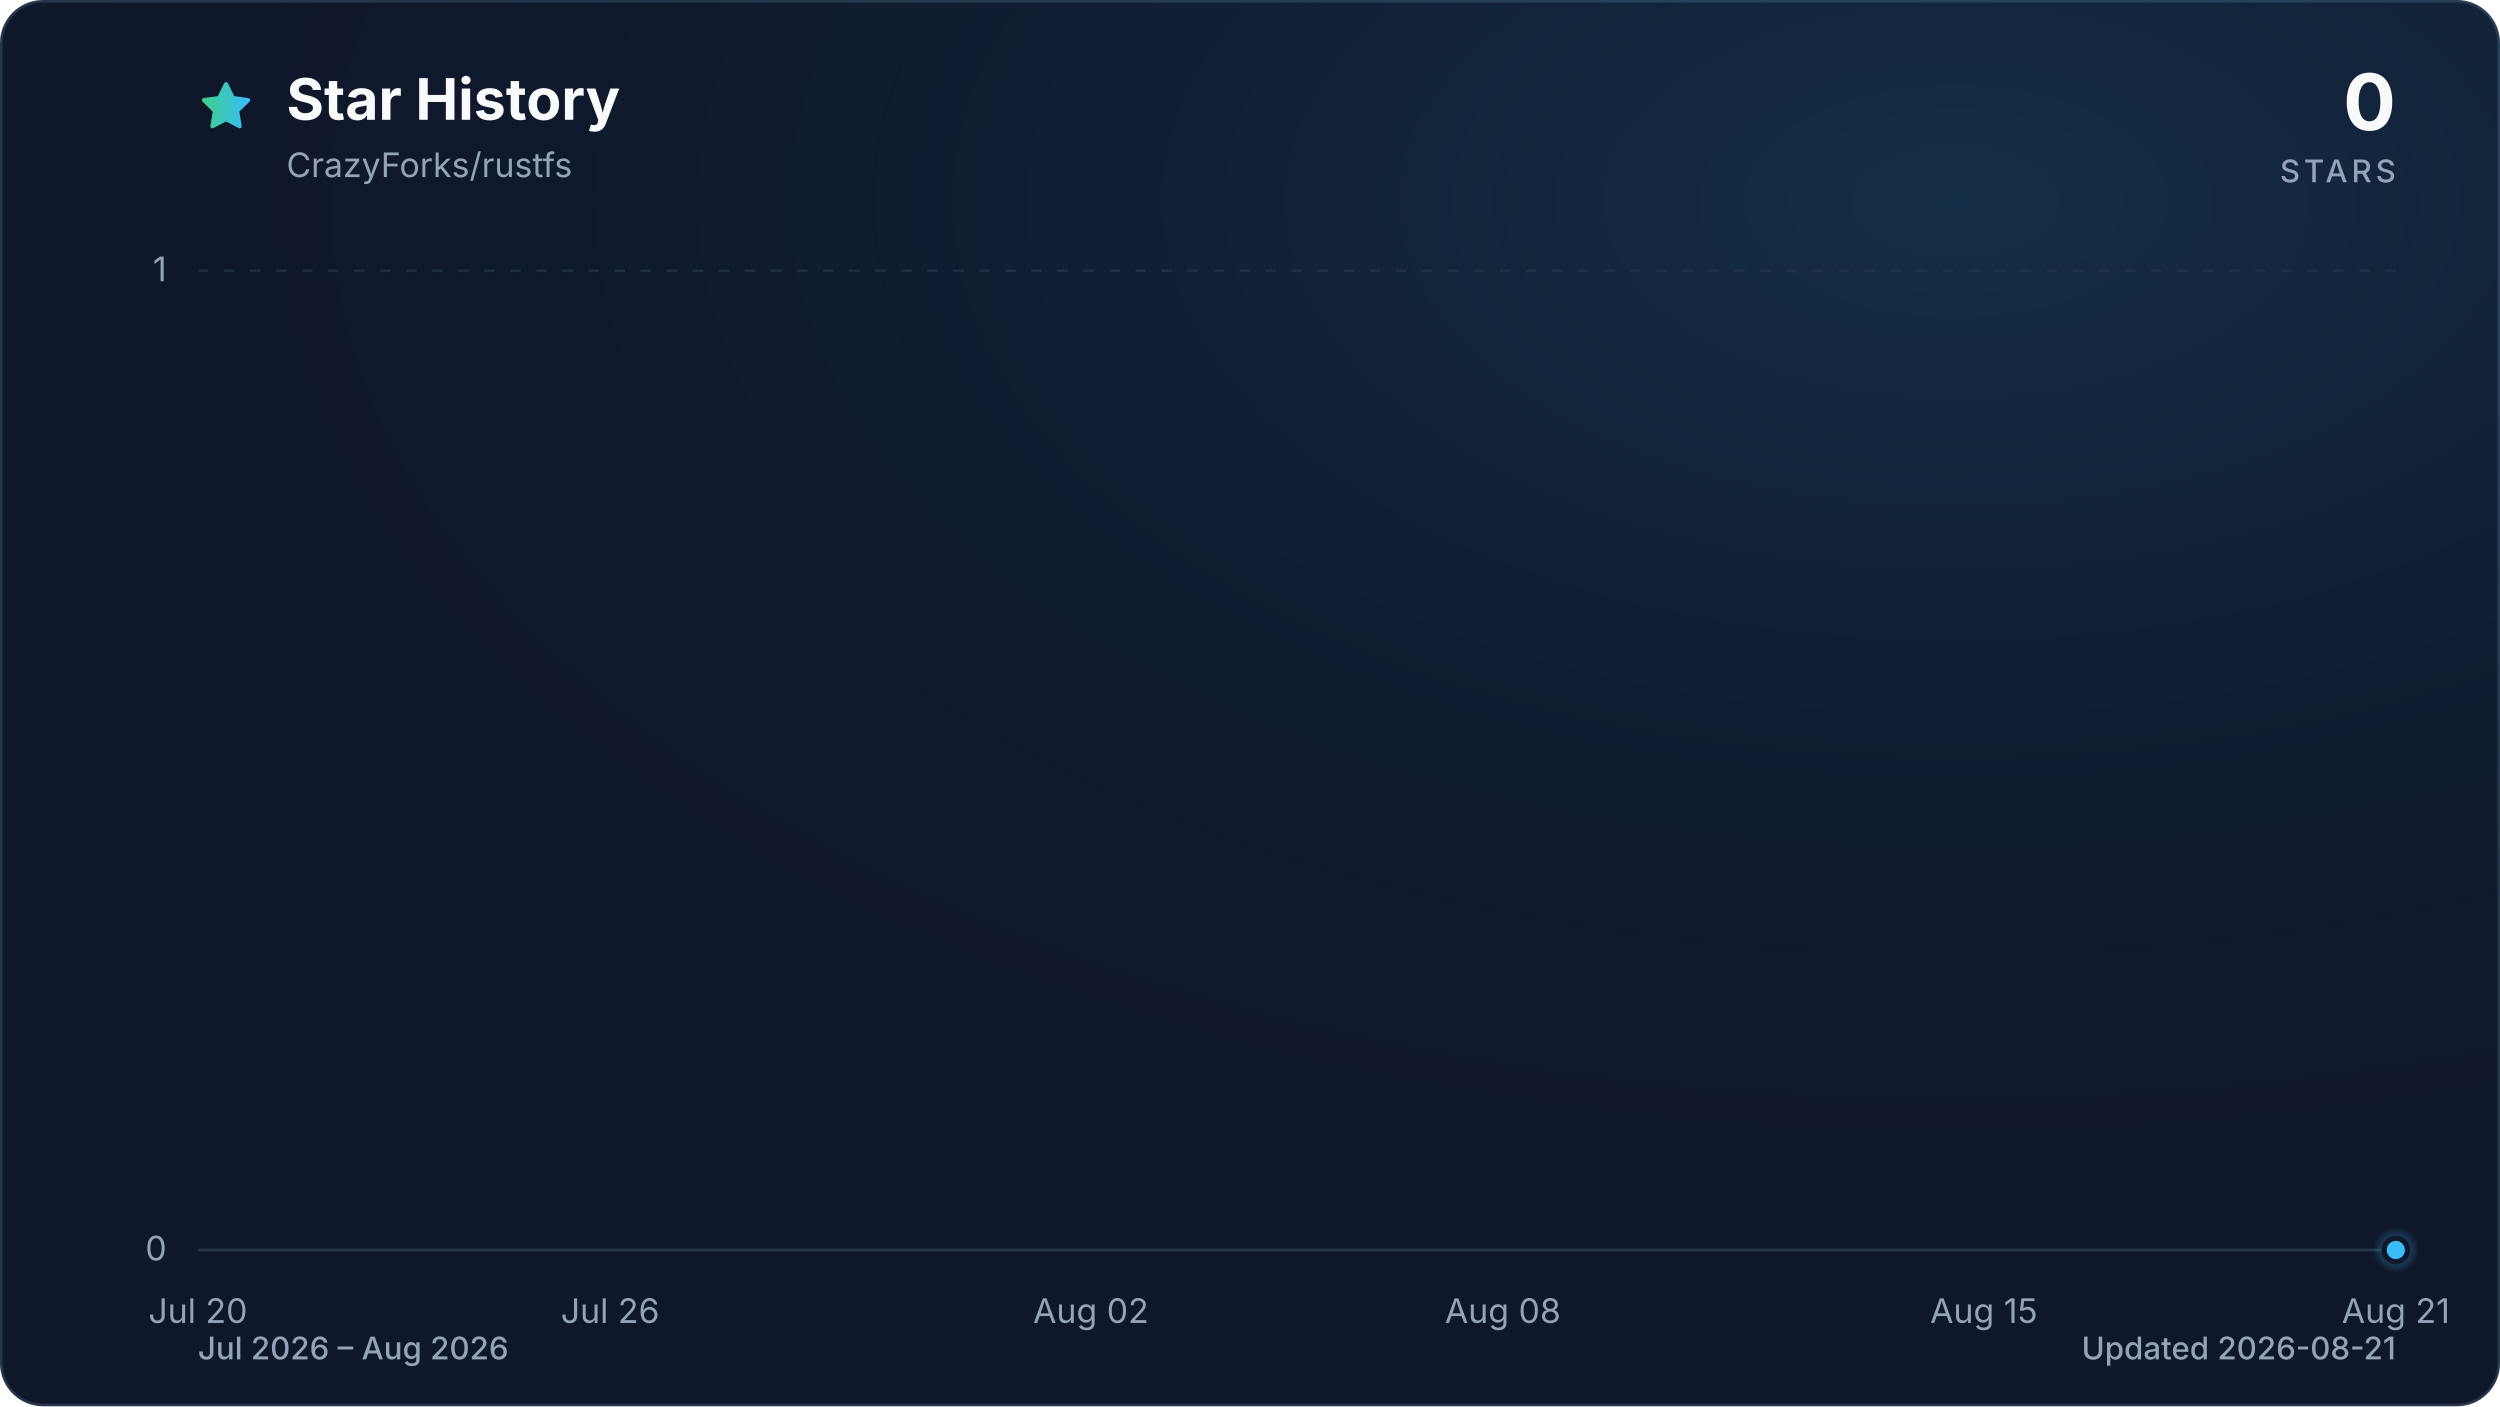
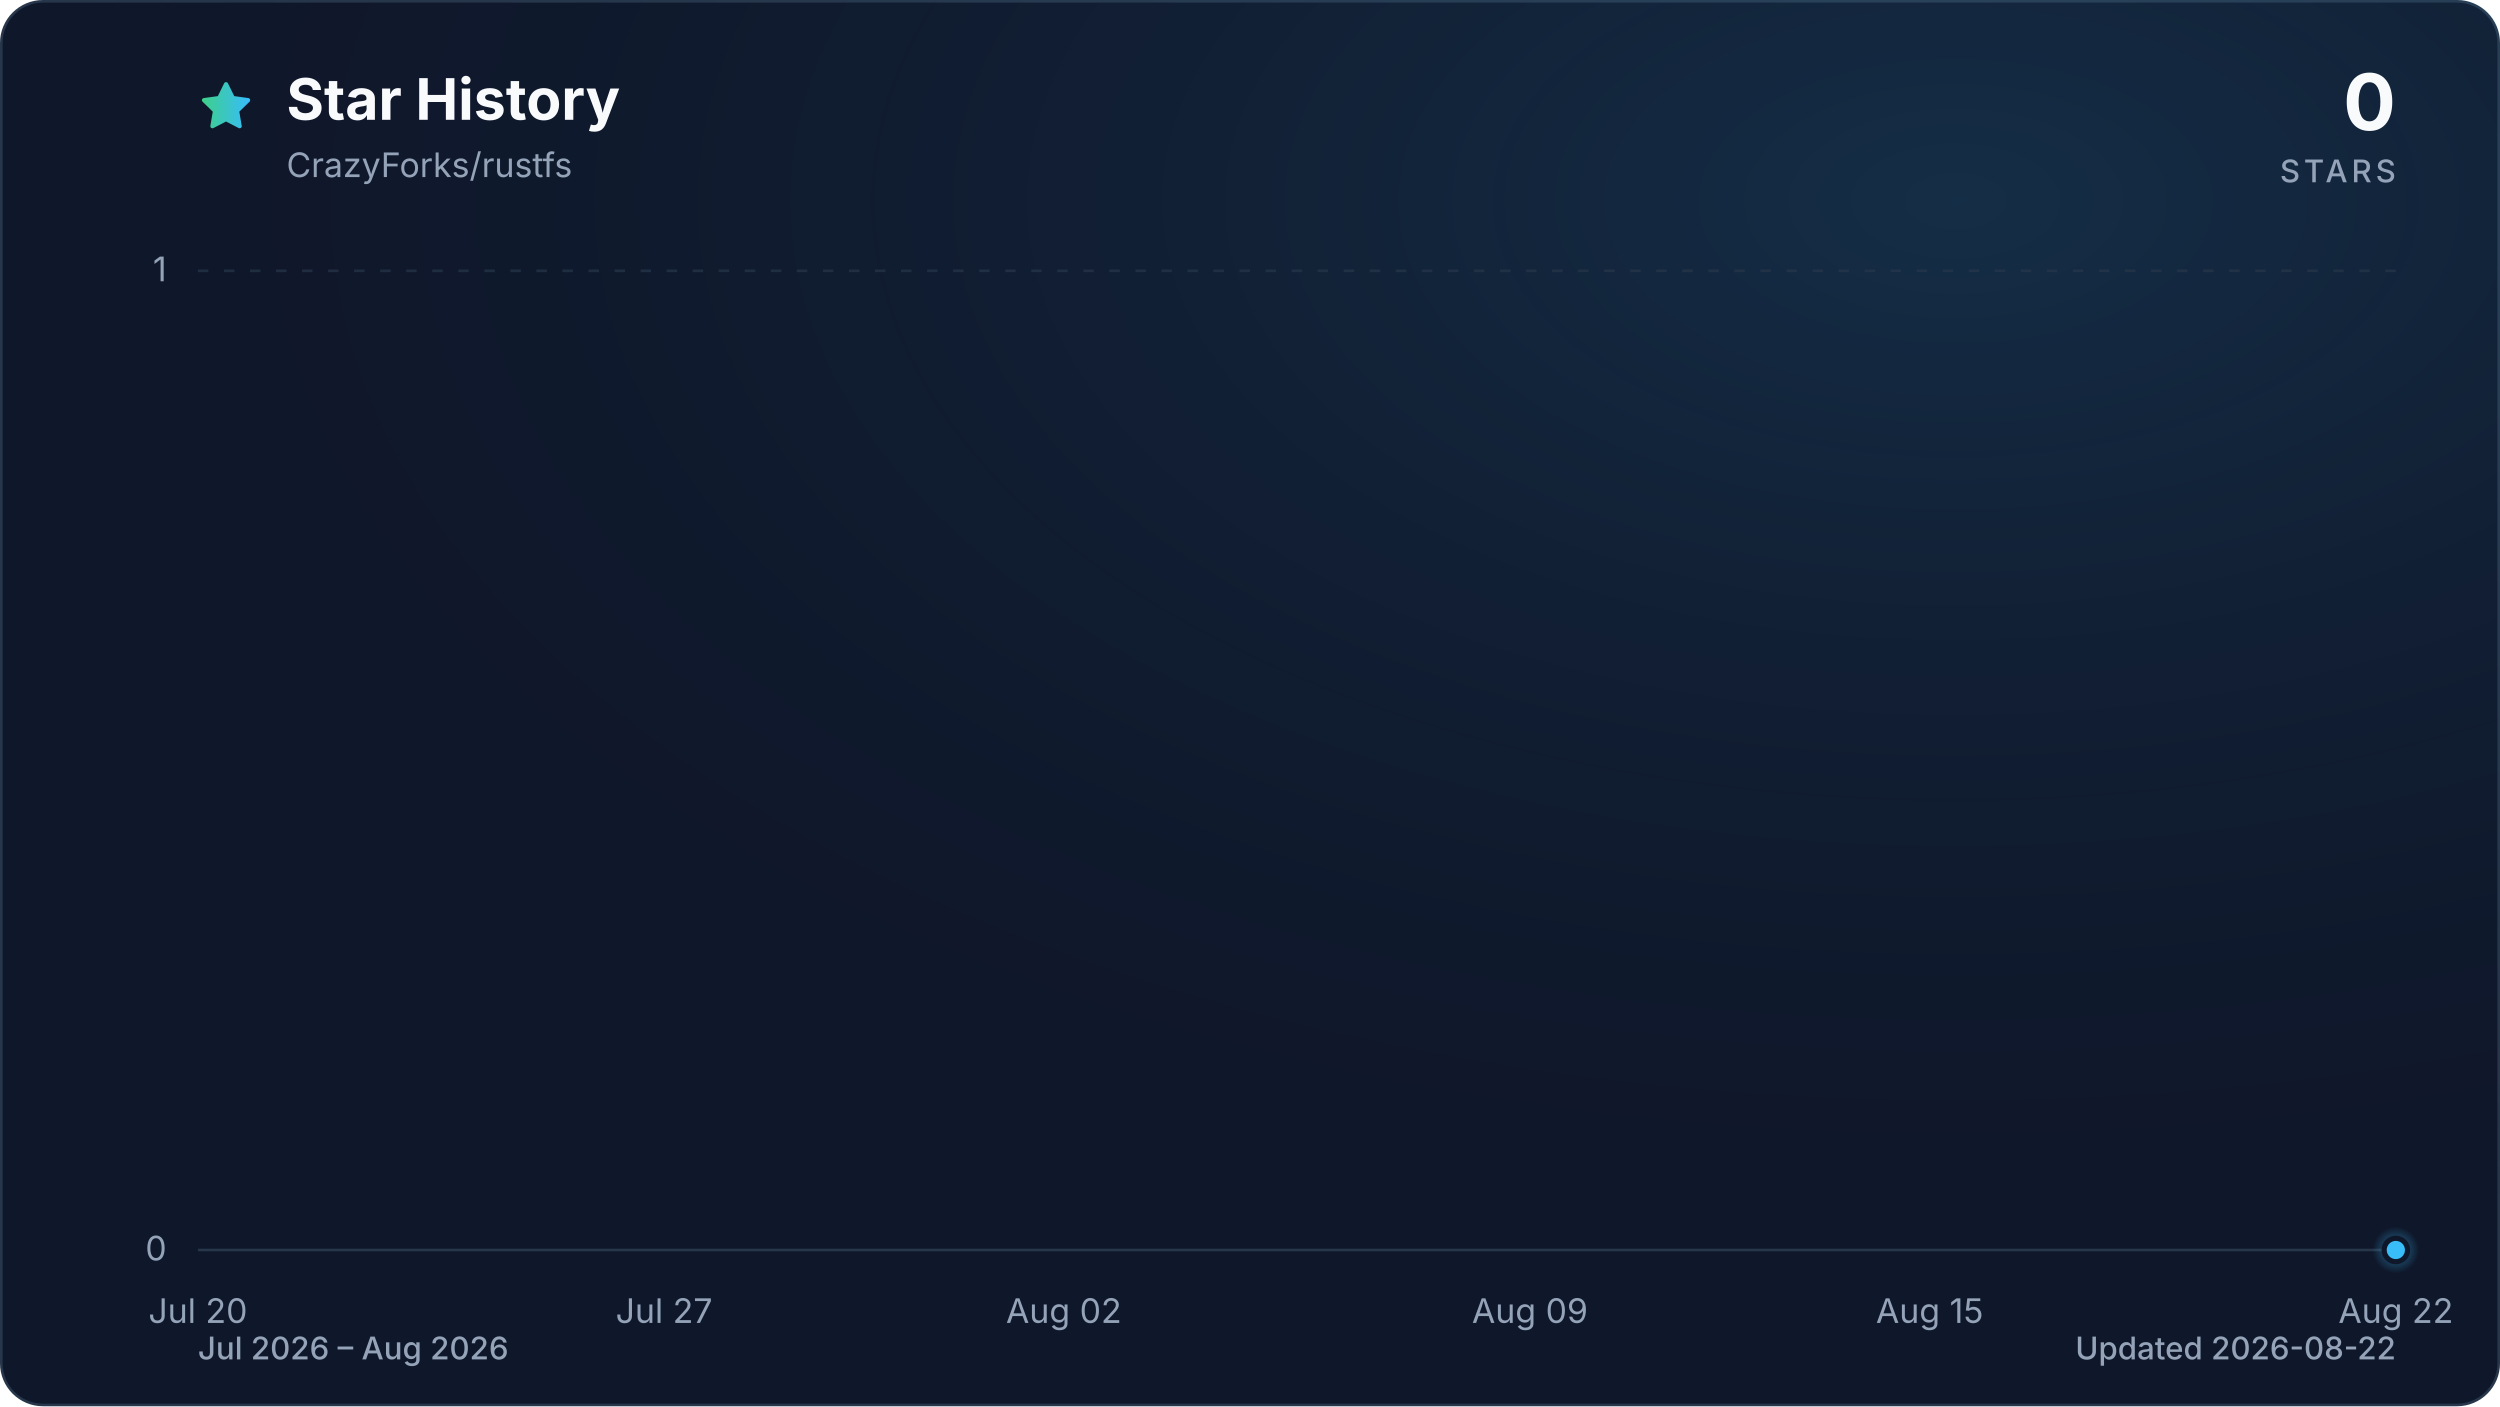
<svg xmlns="http://www.w3.org/2000/svg" viewBox="0 0 960 540" role="img" aria-labelledby="title description" data-style="gradient" data-variant="glow" data-animated="true">
  <defs>
    <linearGradient id="trend" x1="0" y1="0" x2="1" y2="0">
      <stop offset="0%" stop-color="#3ecf8e" />
      <stop offset="100%" stop-color="#38bdf8" />
    </linearGradient>
    <linearGradient id="area" x1="0" y1="0" x2="0" y2="1">
      <stop offset="0%" stop-color="#3ecf8e" stop-opacity="0.30" />
      <stop offset="55%" stop-color="#38bdf8" stop-opacity="0.10" />
      <stop offset="100%" stop-color="#38bdf8" stop-opacity="0.01" />
    </linearGradient>
    <radialGradient id="marker-halo" cx="50%" cy="50%" r="50%">
      <stop offset="0%" stop-color="#38bdf8" stop-opacity="0.55" />
      <stop offset="100%" stop-color="#38bdf8" stop-opacity="0" />
    </radialGradient>
    <radialGradient id="surface-glow" cx="78%" cy="14%" r="80%">
      <stop offset="0%" stop-color="#38bdf8" stop-opacity="0.14" />
      <stop offset="100%" stop-color="#0f172a" stop-opacity="0" />
    </radialGradient>
    <filter id="trend-glow" x="-20%" y="-20%" width="140%" height="140%">
      <feGaussianBlur stdDeviation="7" />
    </filter>
  </defs>
  <style>
.trend-enter{transform-box:fill-box;transform-origin:center;animation:trend-enter 520ms cubic-bezier(0.16,1,0.3,1)}
.marker-enter{transform-box:fill-box;transform-origin:center;animation:marker-enter 320ms cubic-bezier(0.16,1,0.3,1) 200ms both}
.marker-pulse{transform-box:fill-box;transform-origin:center;animation:marker-pulse 2.6s ease-out infinite}
@keyframes trend-enter{from{opacity:.35;transform:translateY(10px)}to{opacity:1;transform:translateY(0)}}
@keyframes marker-enter{from{opacity:0;transform:scale(.4)}to{opacity:1;transform:scale(1)}}
@keyframes marker-pulse{0%{opacity:.5;transform:scale(.7)}70%,100%{opacity:0;transform:scale(2.1)}}
@media (prefers-reduced-motion:reduce){.trend-enter,.marker-enter,.marker-pulse{animation:none!important}}
@media (prefers-reduced-motion:reduce){.marker-pulse{opacity:0}}
</style>
  <rect x="0.5" y="0.5" width="959" height="539" fill="#0f172a" stroke="#27364a" stroke-width="1" rx="16" />
  <rect width="960" height="540" fill="url(#surface-glow)" rx="16" />
  <path d="M12 2.6l2.9 5.9 6.5.9-4.7 4.6 1.1 6.5-5.8-3-5.8 3 1.1-6.5-4.7-4.6 6.5-.9L12 2.6Z" transform="translate(76 30) scale(.9)" fill="url(#trend)" stroke="url(#trend)" stroke-width="1.8" stroke-linejoin="round" aria-hidden="true" />
  <text x="110" y="46" fill="#f8fafc" font-family="ui-sans-serif, system-ui, -apple-system, BlinkMacSystemFont, 'Segoe UI', sans-serif" font-size="22" font-weight="700">Star History</text>
  <text x="110" y="68" fill="#94a3b8" font-family="ui-sans-serif, system-ui, -apple-system, BlinkMacSystemFont, 'Segoe UI', sans-serif" font-size="13">CrazyForks/rustfs</text>
  <text x="920" y="50" fill="#f8fafc" font-family="ui-sans-serif, system-ui, -apple-system, BlinkMacSystemFont, 'Segoe UI', sans-serif" font-size="30" font-weight="700" text-anchor="end">0</text>
  <text x="920" y="70" fill="#94a3b8" font-family="ui-sans-serif, system-ui, -apple-system, BlinkMacSystemFont, 'Segoe UI', sans-serif" font-size="12" font-weight="500" letter-spacing="1.5" text-anchor="end">STARS</text>
  <line x1="76" y1="480.0" x2="920" y2="480.0" stroke="#27364a" stroke-width="1" stroke-dasharray="0" opacity="1" />
  <text x="64" y="484.0" fill="#94a3b8" font-family="ui-sans-serif, system-ui, -apple-system, BlinkMacSystemFont, 'Segoe UI', sans-serif" font-size="13" text-anchor="end">0</text>
  <line x1="76" y1="104.0" x2="920" y2="104.0" stroke="#27364a" stroke-width="1" stroke-dasharray="4 6" opacity="0.7" />
  <text x="64" y="108.0" fill="#94a3b8" font-family="ui-sans-serif, system-ui, -apple-system, BlinkMacSystemFont, 'Segoe UI', sans-serif" font-size="13" text-anchor="end">1</text>
  <text x="76.0" y="508" fill="#94a3b8" font-family="ui-sans-serif, system-ui, -apple-system, BlinkMacSystemFont, 'Segoe UI', sans-serif" font-size="13" text-anchor="middle">Jul 20</text>
-   <text x="234.3" y="508" fill="#94a3b8" font-family="ui-sans-serif, system-ui, -apple-system, BlinkMacSystemFont, 'Segoe UI', sans-serif" font-size="13" text-anchor="middle">Jul 26</text>
-   <text x="418.9" y="508" fill="#94a3b8" font-family="ui-sans-serif, system-ui, -apple-system, BlinkMacSystemFont, 'Segoe UI', sans-serif" font-size="13" text-anchor="middle">Aug 02</text>
-   <text x="577.1" y="508" fill="#94a3b8" font-family="ui-sans-serif, system-ui, -apple-system, BlinkMacSystemFont, 'Segoe UI', sans-serif" font-size="13" text-anchor="middle">Aug 08</text>
-   <text x="761.8" y="508" fill="#94a3b8" font-family="ui-sans-serif, system-ui, -apple-system, BlinkMacSystemFont, 'Segoe UI', sans-serif" font-size="13" text-anchor="middle">Aug 15</text>
-   <text x="920.0" y="508" fill="#94a3b8" font-family="ui-sans-serif, system-ui, -apple-system, BlinkMacSystemFont, 'Segoe UI', sans-serif" font-size="13" text-anchor="middle">Aug 21</text>
+   <text x="255.0" y="508" fill="#94a3b8" font-family="ui-sans-serif, system-ui, -apple-system, BlinkMacSystemFont, 'Segoe UI', sans-serif" font-size="13" text-anchor="middle">Jul 27</text>
+   <text x="408.5" y="508" fill="#94a3b8" font-family="ui-sans-serif, system-ui, -apple-system, BlinkMacSystemFont, 'Segoe UI', sans-serif" font-size="13" text-anchor="middle">Aug 02</text>
+   <text x="587.5" y="508" fill="#94a3b8" font-family="ui-sans-serif, system-ui, -apple-system, BlinkMacSystemFont, 'Segoe UI', sans-serif" font-size="13" text-anchor="middle">Aug 09</text>
+   <text x="741.0" y="508" fill="#94a3b8" font-family="ui-sans-serif, system-ui, -apple-system, BlinkMacSystemFont, 'Segoe UI', sans-serif" font-size="13" text-anchor="middle">Aug 15</text>
+   <text x="920.0" y="508" fill="#94a3b8" font-family="ui-sans-serif, system-ui, -apple-system, BlinkMacSystemFont, 'Segoe UI', sans-serif" font-size="13" text-anchor="middle">Aug 22</text>
  <g class="trend-enter">
-     <path d="M 76.0 480.0 C 128.8 480.0, 181.5 480.0, 234.3 480.0 C 243.0 480.0, 251.8 480.0, 260.6 480.0 C 313.4 480.0, 366.1 480.0, 418.9 480.0 C 445.3 480.0, 471.6 480.0, 498.0 480.0 C 533.2 480.0, 568.3 480.0, 603.5 480.0 C 612.3 480.0, 621.1 480.0, 629.9 480.0 C 665.0 480.0, 700.2 480.0, 735.4 480.0 C 744.2 480.0, 753.0 480.0, 761.8 480.0 C 770.5 480.0, 779.3 480.0, 788.1 480.0 C 796.9 480.0, 805.7 480.0, 814.5 480.0 C 823.3 480.0, 832.1 480.0, 840.9 480.0 C 849.7 480.0, 858.5 480.0, 867.3 480.0 C 876.0 480.0, 884.8 480.0, 893.6 480.0 C 902.4 480.0, 911.2 480.0, 920.0 480.0 L 920.0 480.0 L 76.0 480.0 Z" fill="url(#area)" />
-     <path d="M 76.0 480.0 C 128.8 480.0, 181.5 480.0, 234.3 480.0 C 243.0 480.0, 251.8 480.0, 260.6 480.0 C 313.4 480.0, 366.1 480.0, 418.9 480.0 C 445.3 480.0, 471.6 480.0, 498.0 480.0 C 533.2 480.0, 568.3 480.0, 603.5 480.0 C 612.3 480.0, 621.1 480.0, 629.9 480.0 C 665.0 480.0, 700.2 480.0, 735.4 480.0 C 744.2 480.0, 753.0 480.0, 761.8 480.0 C 770.5 480.0, 779.3 480.0, 788.1 480.0 C 796.9 480.0, 805.7 480.0, 814.5 480.0 C 823.3 480.0, 832.1 480.0, 840.9 480.0 C 849.7 480.0, 858.5 480.0, 867.3 480.0 C 876.0 480.0, 884.8 480.0, 893.6 480.0 C 902.4 480.0, 911.2 480.0, 920.0 480.0" fill="none" stroke="url(#trend)" stroke-width="12" stroke-linecap="round" stroke-linejoin="round" opacity="0.16" filter="url(#trend-glow)" />
-     <path d="M 76.0 480.0 C 128.8 480.0, 181.5 480.0, 234.3 480.0 C 243.0 480.0, 251.8 480.0, 260.6 480.0 C 313.4 480.0, 366.1 480.0, 418.9 480.0 C 445.3 480.0, 471.6 480.0, 498.0 480.0 C 533.2 480.0, 568.3 480.0, 603.5 480.0 C 612.3 480.0, 621.1 480.0, 629.9 480.0 C 665.0 480.0, 700.2 480.0, 735.4 480.0 C 744.2 480.0, 753.0 480.0, 761.8 480.0 C 770.5 480.0, 779.3 480.0, 788.1 480.0 C 796.9 480.0, 805.7 480.0, 814.5 480.0 C 823.3 480.0, 832.1 480.0, 840.9 480.0 C 849.7 480.0, 858.5 480.0, 867.3 480.0 C 876.0 480.0, 884.8 480.0, 893.6 480.0 C 902.4 480.0, 911.2 480.0, 920.0 480.0" fill="none" stroke="url(#trend)" stroke-width="3" stroke-linecap="round" stroke-linejoin="round" />
+     <path d="M 76.0 480.0 C 127.2 480.0, 178.3 480.0, 229.5 480.0 C 238.0 480.0, 246.5 480.0, 255.0 480.0 C 306.2 480.0, 357.3 480.0, 408.5 480.0 C 434.1 480.0, 459.6 480.0, 485.2 480.0 C 519.3 480.0, 553.4 480.0, 587.5 480.0 C 596.0 480.0, 604.6 480.0, 613.1 480.0 C 647.2 480.0, 681.3 480.0, 715.4 480.0 C 723.9 480.0, 732.4 480.0, 741.0 480.0 C 749.5 480.0, 758.0 480.0, 766.5 480.0 C 775.1 480.0, 783.6 480.0, 792.1 480.0 C 800.6 480.0, 809.2 480.0, 817.7 480.0 C 826.2 480.0, 834.7 480.0, 843.3 480.0 C 851.8 480.0, 860.3 480.0, 868.8 480.0 C 877.4 480.0, 885.9 480.0, 894.4 480.0 C 902.9 480.0, 911.5 480.0, 920.0 480.0 L 920.0 480.0 L 76.0 480.0 Z" fill="url(#area)" />
+     <path d="M 76.0 480.0 C 127.2 480.0, 178.3 480.0, 229.5 480.0 C 238.0 480.0, 246.5 480.0, 255.0 480.0 C 306.2 480.0, 357.3 480.0, 408.5 480.0 C 434.1 480.0, 459.6 480.0, 485.2 480.0 C 519.3 480.0, 553.4 480.0, 587.5 480.0 C 596.0 480.0, 604.6 480.0, 613.1 480.0 C 647.2 480.0, 681.3 480.0, 715.4 480.0 C 723.9 480.0, 732.4 480.0, 741.0 480.0 C 749.5 480.0, 758.0 480.0, 766.5 480.0 C 775.1 480.0, 783.6 480.0, 792.1 480.0 C 800.6 480.0, 809.2 480.0, 817.7 480.0 C 826.2 480.0, 834.7 480.0, 843.3 480.0 C 851.8 480.0, 860.3 480.0, 868.8 480.0 C 877.4 480.0, 885.9 480.0, 894.4 480.0 C 902.9 480.0, 911.5 480.0, 920.0 480.0" fill="none" stroke="url(#trend)" stroke-width="12" stroke-linecap="round" stroke-linejoin="round" opacity="0.16" filter="url(#trend-glow)" />
+     <path d="M 76.0 480.0 C 127.2 480.0, 178.3 480.0, 229.5 480.0 C 238.0 480.0, 246.5 480.0, 255.0 480.0 C 306.2 480.0, 357.3 480.0, 408.5 480.0 C 434.1 480.0, 459.6 480.0, 485.2 480.0 C 519.3 480.0, 553.4 480.0, 587.5 480.0 C 596.0 480.0, 604.6 480.0, 613.1 480.0 C 647.2 480.0, 681.3 480.0, 715.4 480.0 C 723.9 480.0, 732.4 480.0, 741.0 480.0 C 749.5 480.0, 758.0 480.0, 766.5 480.0 C 775.1 480.0, 783.6 480.0, 792.1 480.0 C 800.6 480.0, 809.2 480.0, 817.7 480.0 C 826.2 480.0, 834.7 480.0, 843.3 480.0 C 851.8 480.0, 860.3 480.0, 868.8 480.0 C 877.4 480.0, 885.9 480.0, 894.4 480.0 C 902.9 480.0, 911.5 480.0, 920.0 480.0" fill="none" stroke="url(#trend)" stroke-width="3" stroke-linecap="round" stroke-linejoin="round" />
  </g>
  <g class="marker-enter">
    <circle class="marker-pulse" cx="920.0" cy="480.0" r="9" fill="url(#marker-halo)" />
    <circle cx="920.0" cy="480.0" r="4.5" fill="#38bdf8" stroke="#0f172a" stroke-width="2" />
  </g>
  <text x="76" y="522" fill="#94a3b8" font-family="ui-sans-serif, system-ui, -apple-system, BlinkMacSystemFont, 'Segoe UI', sans-serif" font-size="12" font-weight="500">Jul 2026 – Aug 2026</text>
-   <text x="920" y="522" fill="#94a3b8" font-family="ui-sans-serif, system-ui, -apple-system, BlinkMacSystemFont, 'Segoe UI', sans-serif" font-size="12" font-weight="500" text-anchor="end">Updated 2026-08-21</text>
+   <text x="920" y="522" fill="#94a3b8" font-family="ui-sans-serif, system-ui, -apple-system, BlinkMacSystemFont, 'Segoe UI', sans-serif" font-size="12" font-weight="500" text-anchor="end">Updated 2026-08-22</text>
</svg>
